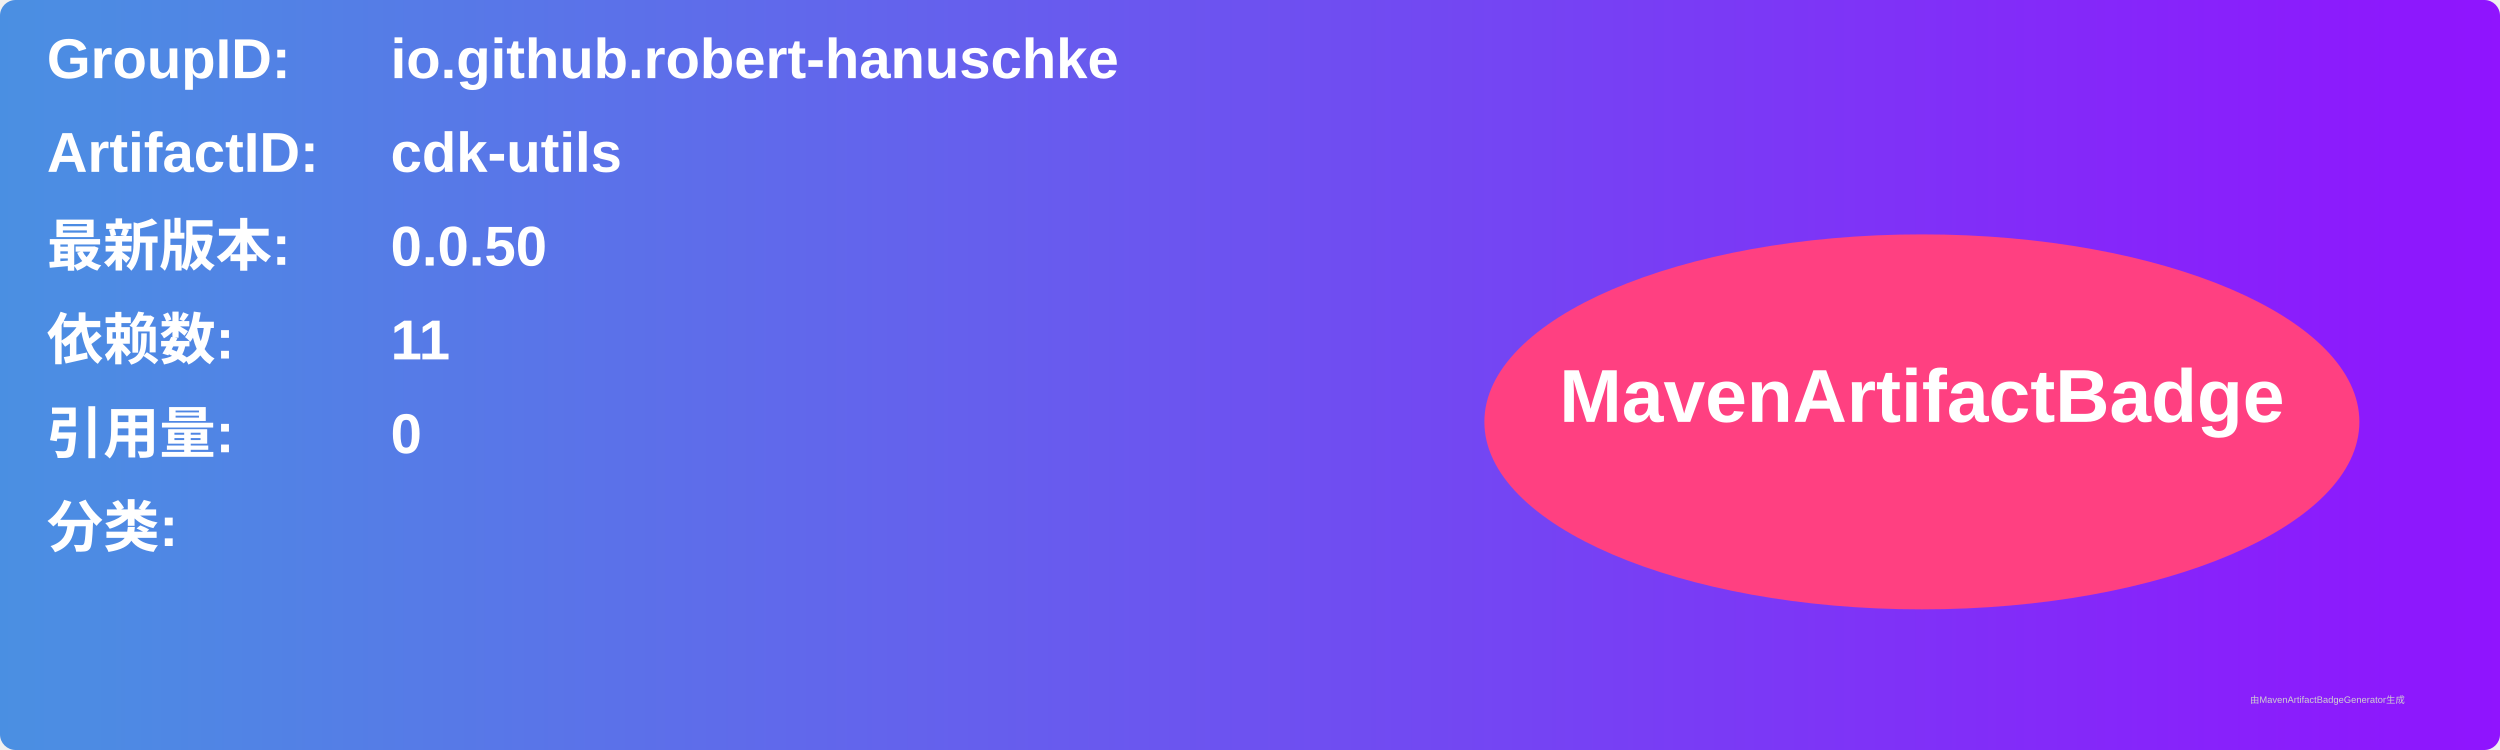
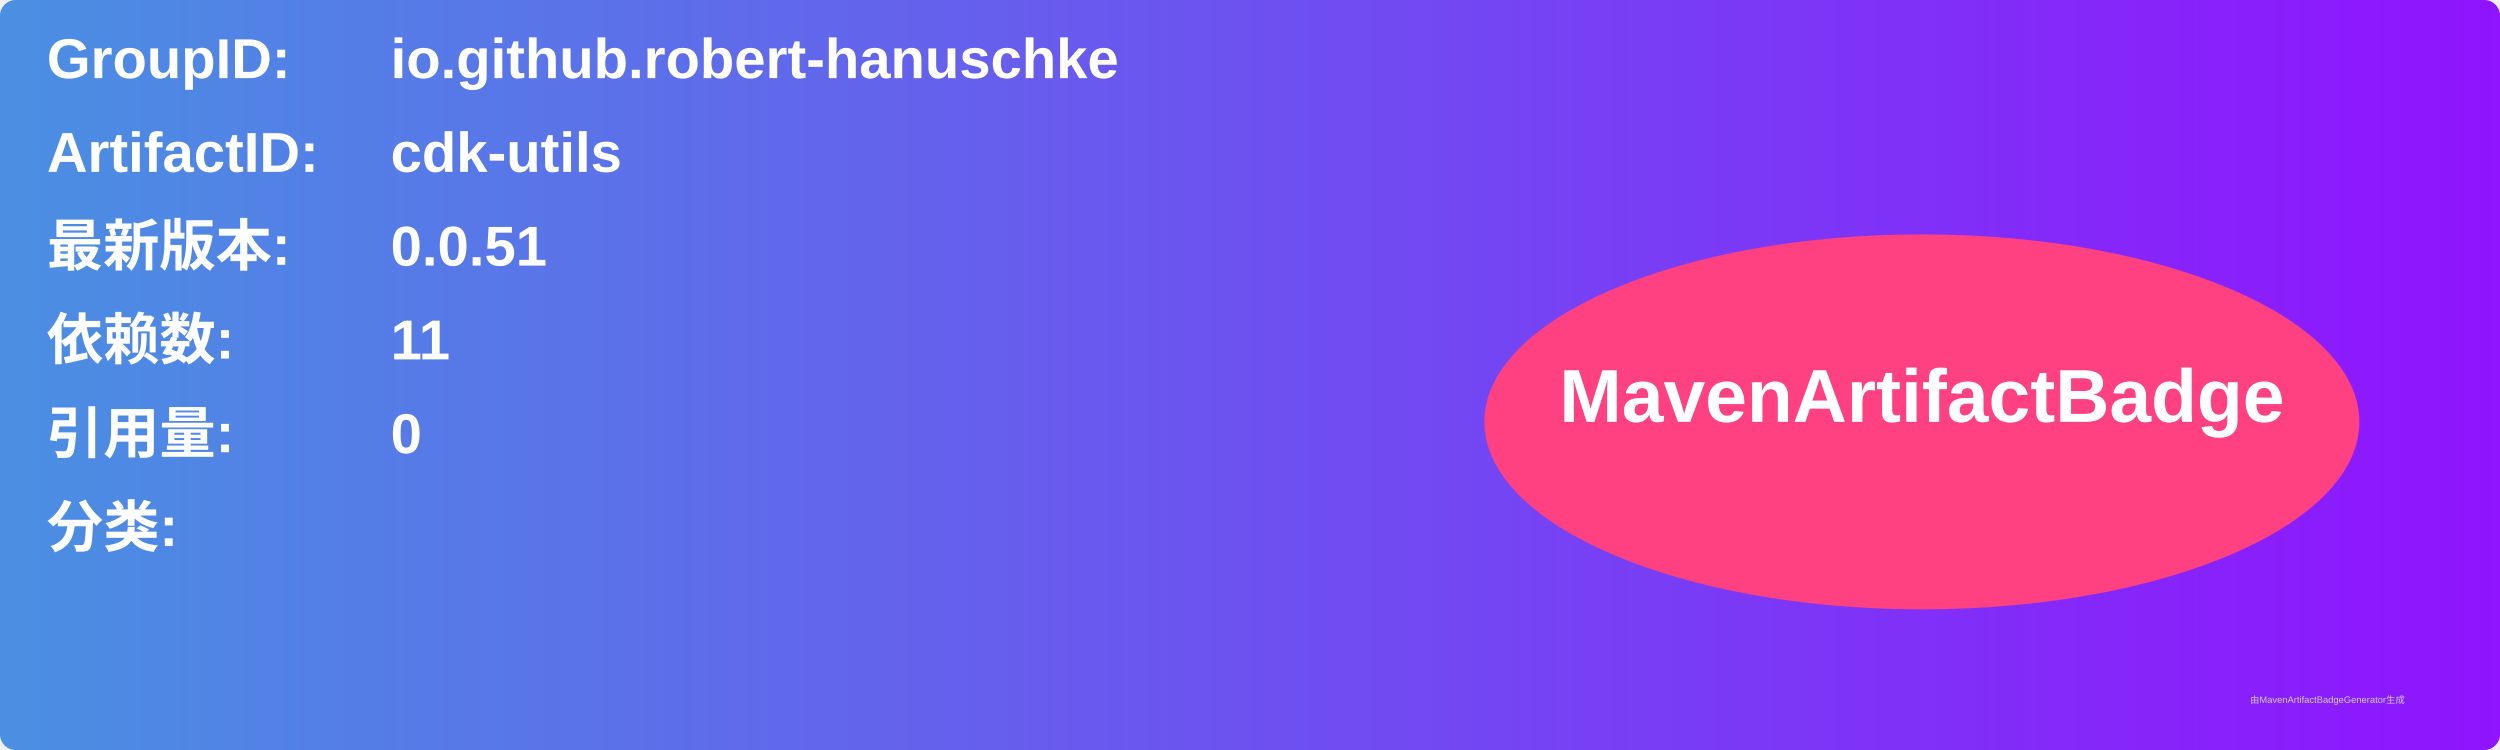
<svg xmlns="http://www.w3.org/2000/svg" width="800" height="240" viewBox="0 0 800 240">
  <linearGradient id="grad" x1="0%" y1="0%" x2="100%" y2="0%">
    <stop offset="0%" stop-color="#4a90e2" />
    <stop offset="100%" stop-color="#9013fe" />
  </linearGradient>
  <rect width="100%" height="100%" rx="5" ry="5" fill="url(#grad)" />
  <g transform="translate(15, 15)">
    <text x="0" y="10" font-family="Arial" font-size="18" fill="white" font-weight="bold" width="260">GroupID:</text>
    <text x="110" y="10" font-family="Arial" font-size="18" fill="white" font-weight="bold" width="460">io.github.robert-hanuschke</text>
    <text x="0" y="40" font-family="Arial" font-size="18" fill="white" font-weight="bold" width="260">ArtifactID:</text>
    <text x="110" y="40" font-family="Arial" font-size="18" fill="white" font-weight="bold" width="460">cdk-utils</text>
    <text x="0" y="70" font-family="Arial" font-size="18" fill="white" font-weight="bold">最新版本:</text>
    <text x="110" y="70" font-family="Arial" font-size="18" fill="white" font-weight="bold">
-       <tspan font-weight="bold">0.0.50</tspan>
+       <tspan font-weight="bold">0.0.51</tspan>
    </text>
    <text x="0" y="100" font-family="Arial" font-size="18" fill="white" font-weight="bold">依赖数: </text>
    <text x="110" y="100" font-family="Arial" font-size="18" fill="white">
      <tspan font-weight="bold">11</tspan>
    </text>
    <text x="0" y="130" font-family="Arial" font-size="18" fill="white" font-weight="bold">引用量: </text>
    <text x="110" y="130" font-family="Arial" font-size="18" fill="white">
      <tspan font-weight="bold">0</tspan>
    </text>
    <text x="0" y="160" font-family="Arial" font-size="18" fill="white" font-weight="bold">分类:</text>
    <text x="10" y="190" font-family="Arial" font-size="10" fill="white">
      <tspan font-weight="bold" />
    </text>
    <ellipse cx="600" cy="120" rx="140" ry="60" fill="#ff4081" />
    <text x="600" y="120" text-anchor="middle" font-family="Arial" font-size="24" fill="white" font-weight="bold">MavenArtifactBadge</text>
  </g>
  <text x="720" y="225" font-family="Arial" font-size="3" fill="#d0d0d0">由MavenArtifactBadgeGenerator生成</text>
</svg>
